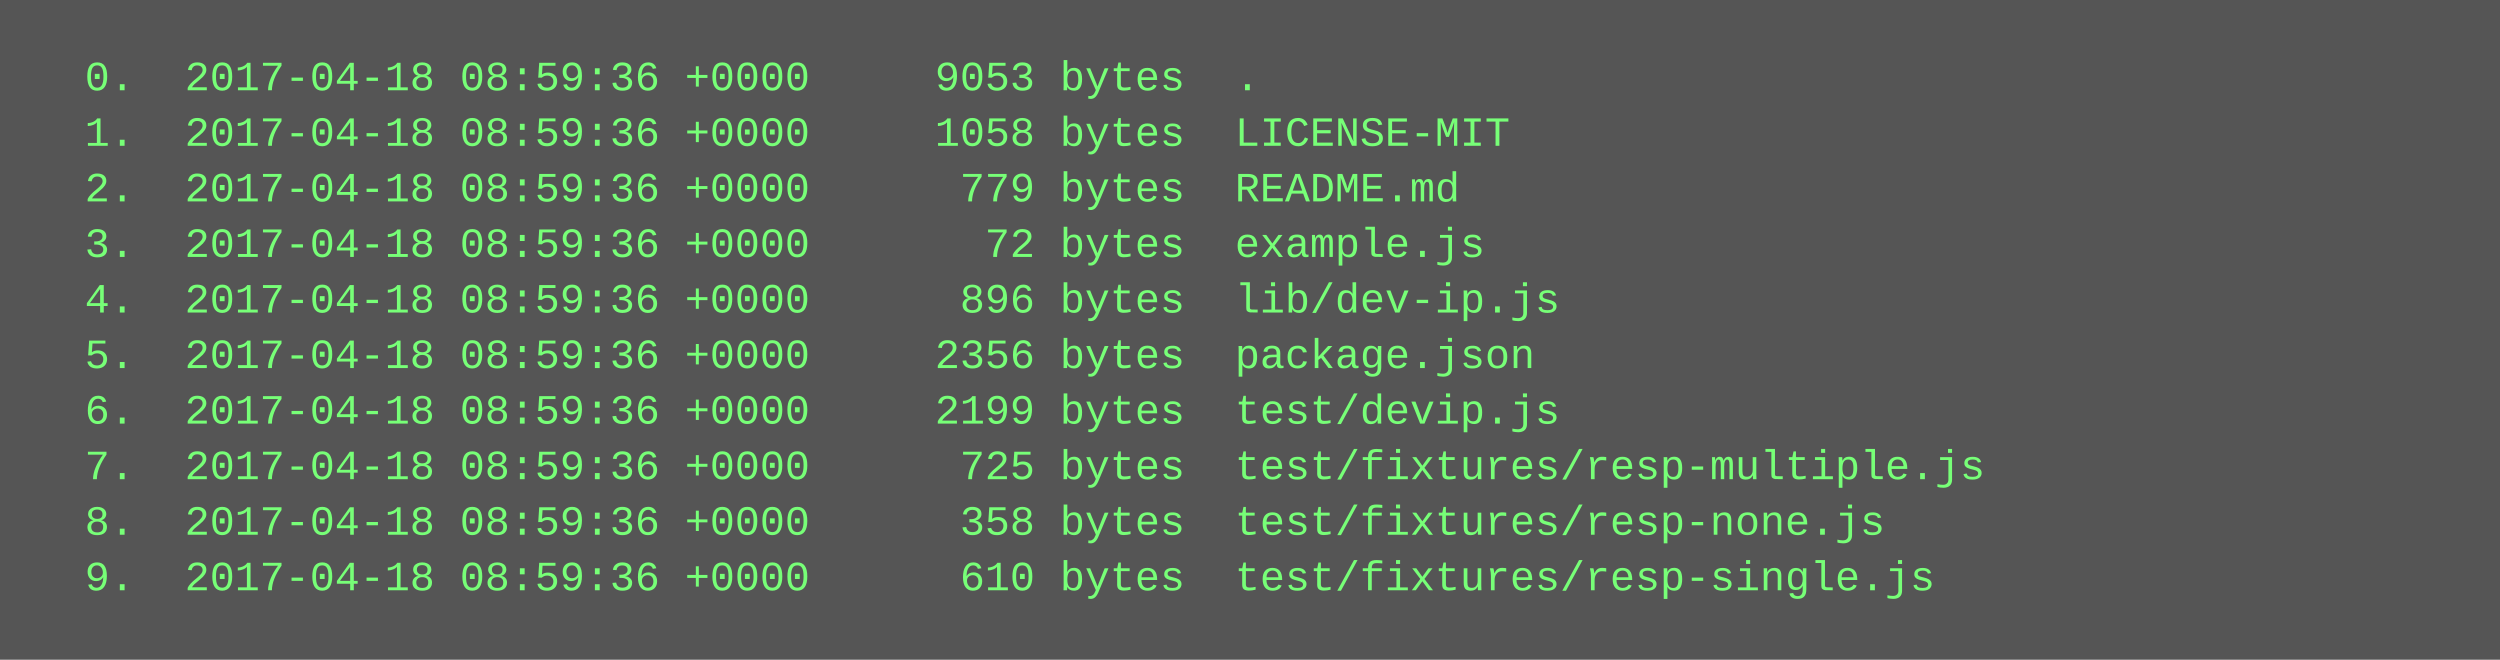
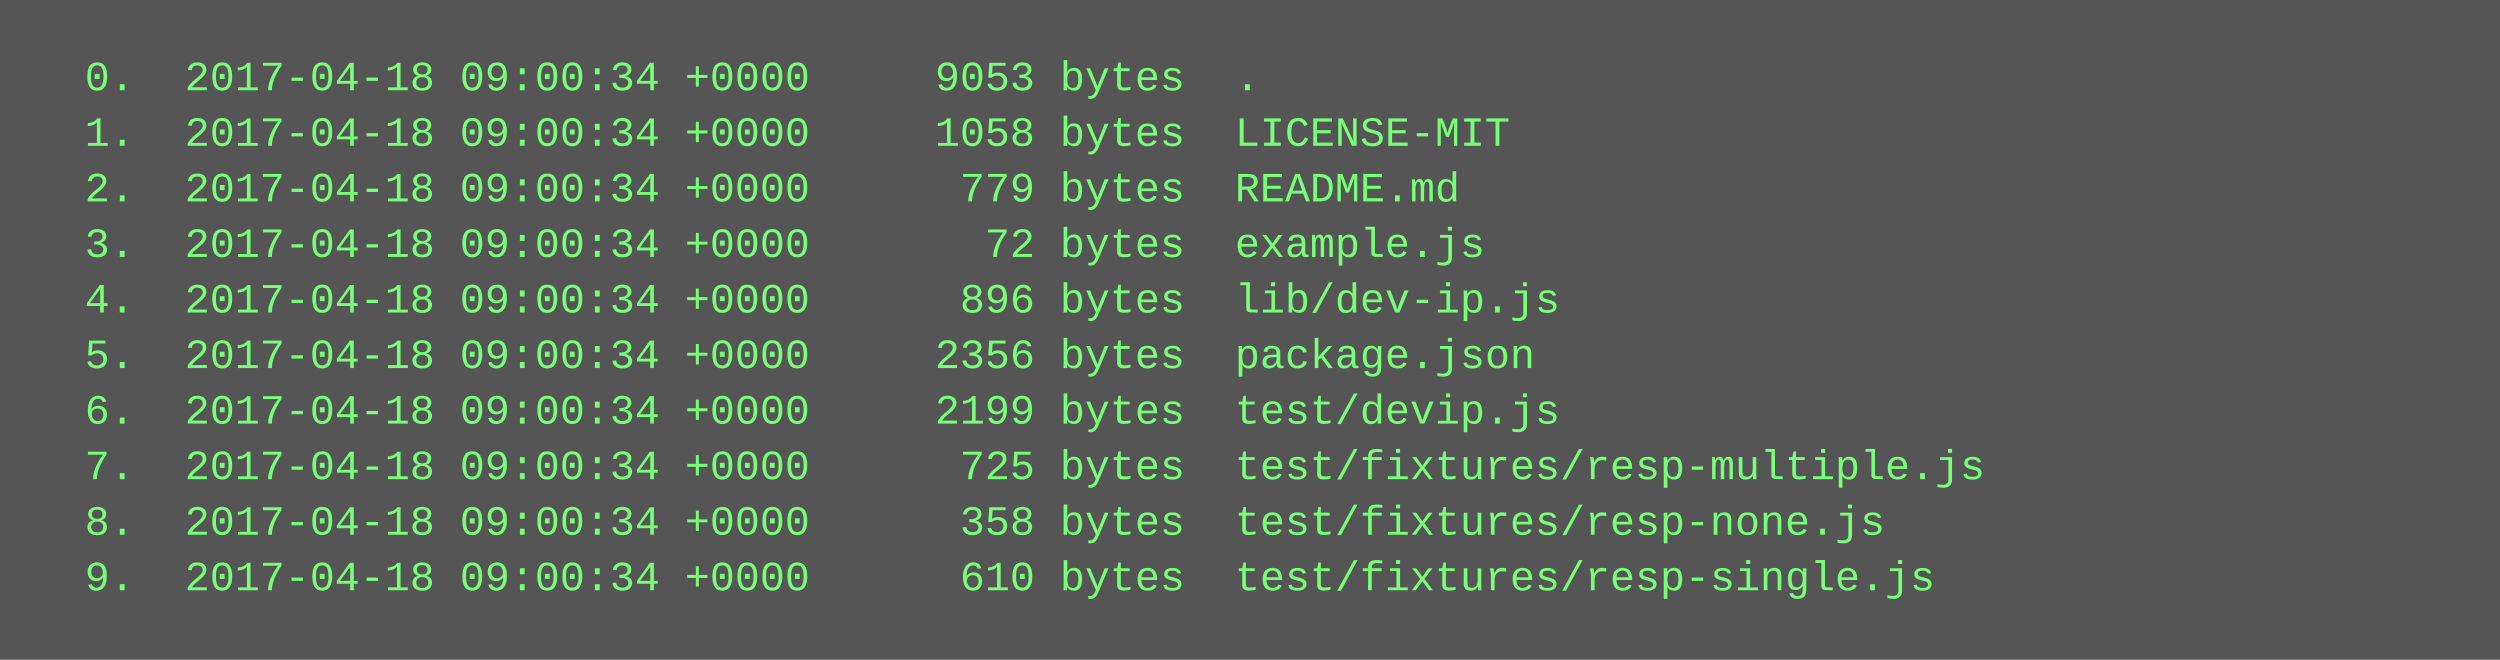
<svg xmlns="http://www.w3.org/2000/svg" height="190" width="720">
  <rect height="190" fill="#555" width="720" />
  <text fill="#7f7" font-family="Courier New" font-size="12" xml:space="preserve">
-     <tspan x="10" y="26">  0.  2017-04-18 08:59:36 +0000     9053 bytes  .</tspan>
-     <tspan x="10" y="42">  1.  2017-04-18 08:59:36 +0000     1058 bytes  LICENSE-MIT</tspan>
-     <tspan x="10" y="58">  2.  2017-04-18 08:59:36 +0000      779 bytes  README.md</tspan>
-     <tspan x="10" y="74">  3.  2017-04-18 08:59:36 +0000       72 bytes  example.js</tspan>
-     <tspan x="10" y="90">  4.  2017-04-18 08:59:36 +0000      896 bytes  lib/dev-ip.js</tspan>
-     <tspan x="10" y="106">  5.  2017-04-18 08:59:36 +0000     2356 bytes  package.json</tspan>
-     <tspan x="10" y="122">  6.  2017-04-18 08:59:36 +0000     2199 bytes  test/devip.js</tspan>
-     <tspan x="10" y="138">  7.  2017-04-18 08:59:36 +0000      725 bytes  test/fixtures/resp-multiple.js</tspan>
-     <tspan x="10" y="154">  8.  2017-04-18 08:59:36 +0000      358 bytes  test/fixtures/resp-none.js</tspan>
-     <tspan x="10" y="170">  9.  2017-04-18 08:59:36 +0000      610 bytes  test/fixtures/resp-single.js</tspan>
+     <tspan x="10" y="26">  0.  2017-04-18 09:00:34 +0000     9053 bytes  .</tspan>
+     <tspan x="10" y="42">  1.  2017-04-18 09:00:34 +0000     1058 bytes  LICENSE-MIT</tspan>
+     <tspan x="10" y="58">  2.  2017-04-18 09:00:34 +0000      779 bytes  README.md</tspan>
+     <tspan x="10" y="74">  3.  2017-04-18 09:00:34 +0000       72 bytes  example.js</tspan>
+     <tspan x="10" y="90">  4.  2017-04-18 09:00:34 +0000      896 bytes  lib/dev-ip.js</tspan>
+     <tspan x="10" y="106">  5.  2017-04-18 09:00:34 +0000     2356 bytes  package.json</tspan>
+     <tspan x="10" y="122">  6.  2017-04-18 09:00:34 +0000     2199 bytes  test/devip.js</tspan>
+     <tspan x="10" y="138">  7.  2017-04-18 09:00:34 +0000      725 bytes  test/fixtures/resp-multiple.js</tspan>
+     <tspan x="10" y="154">  8.  2017-04-18 09:00:34 +0000      358 bytes  test/fixtures/resp-none.js</tspan>
+     <tspan x="10" y="170">  9.  2017-04-18 09:00:34 +0000      610 bytes  test/fixtures/resp-single.js</tspan>
  </text>
</svg>
